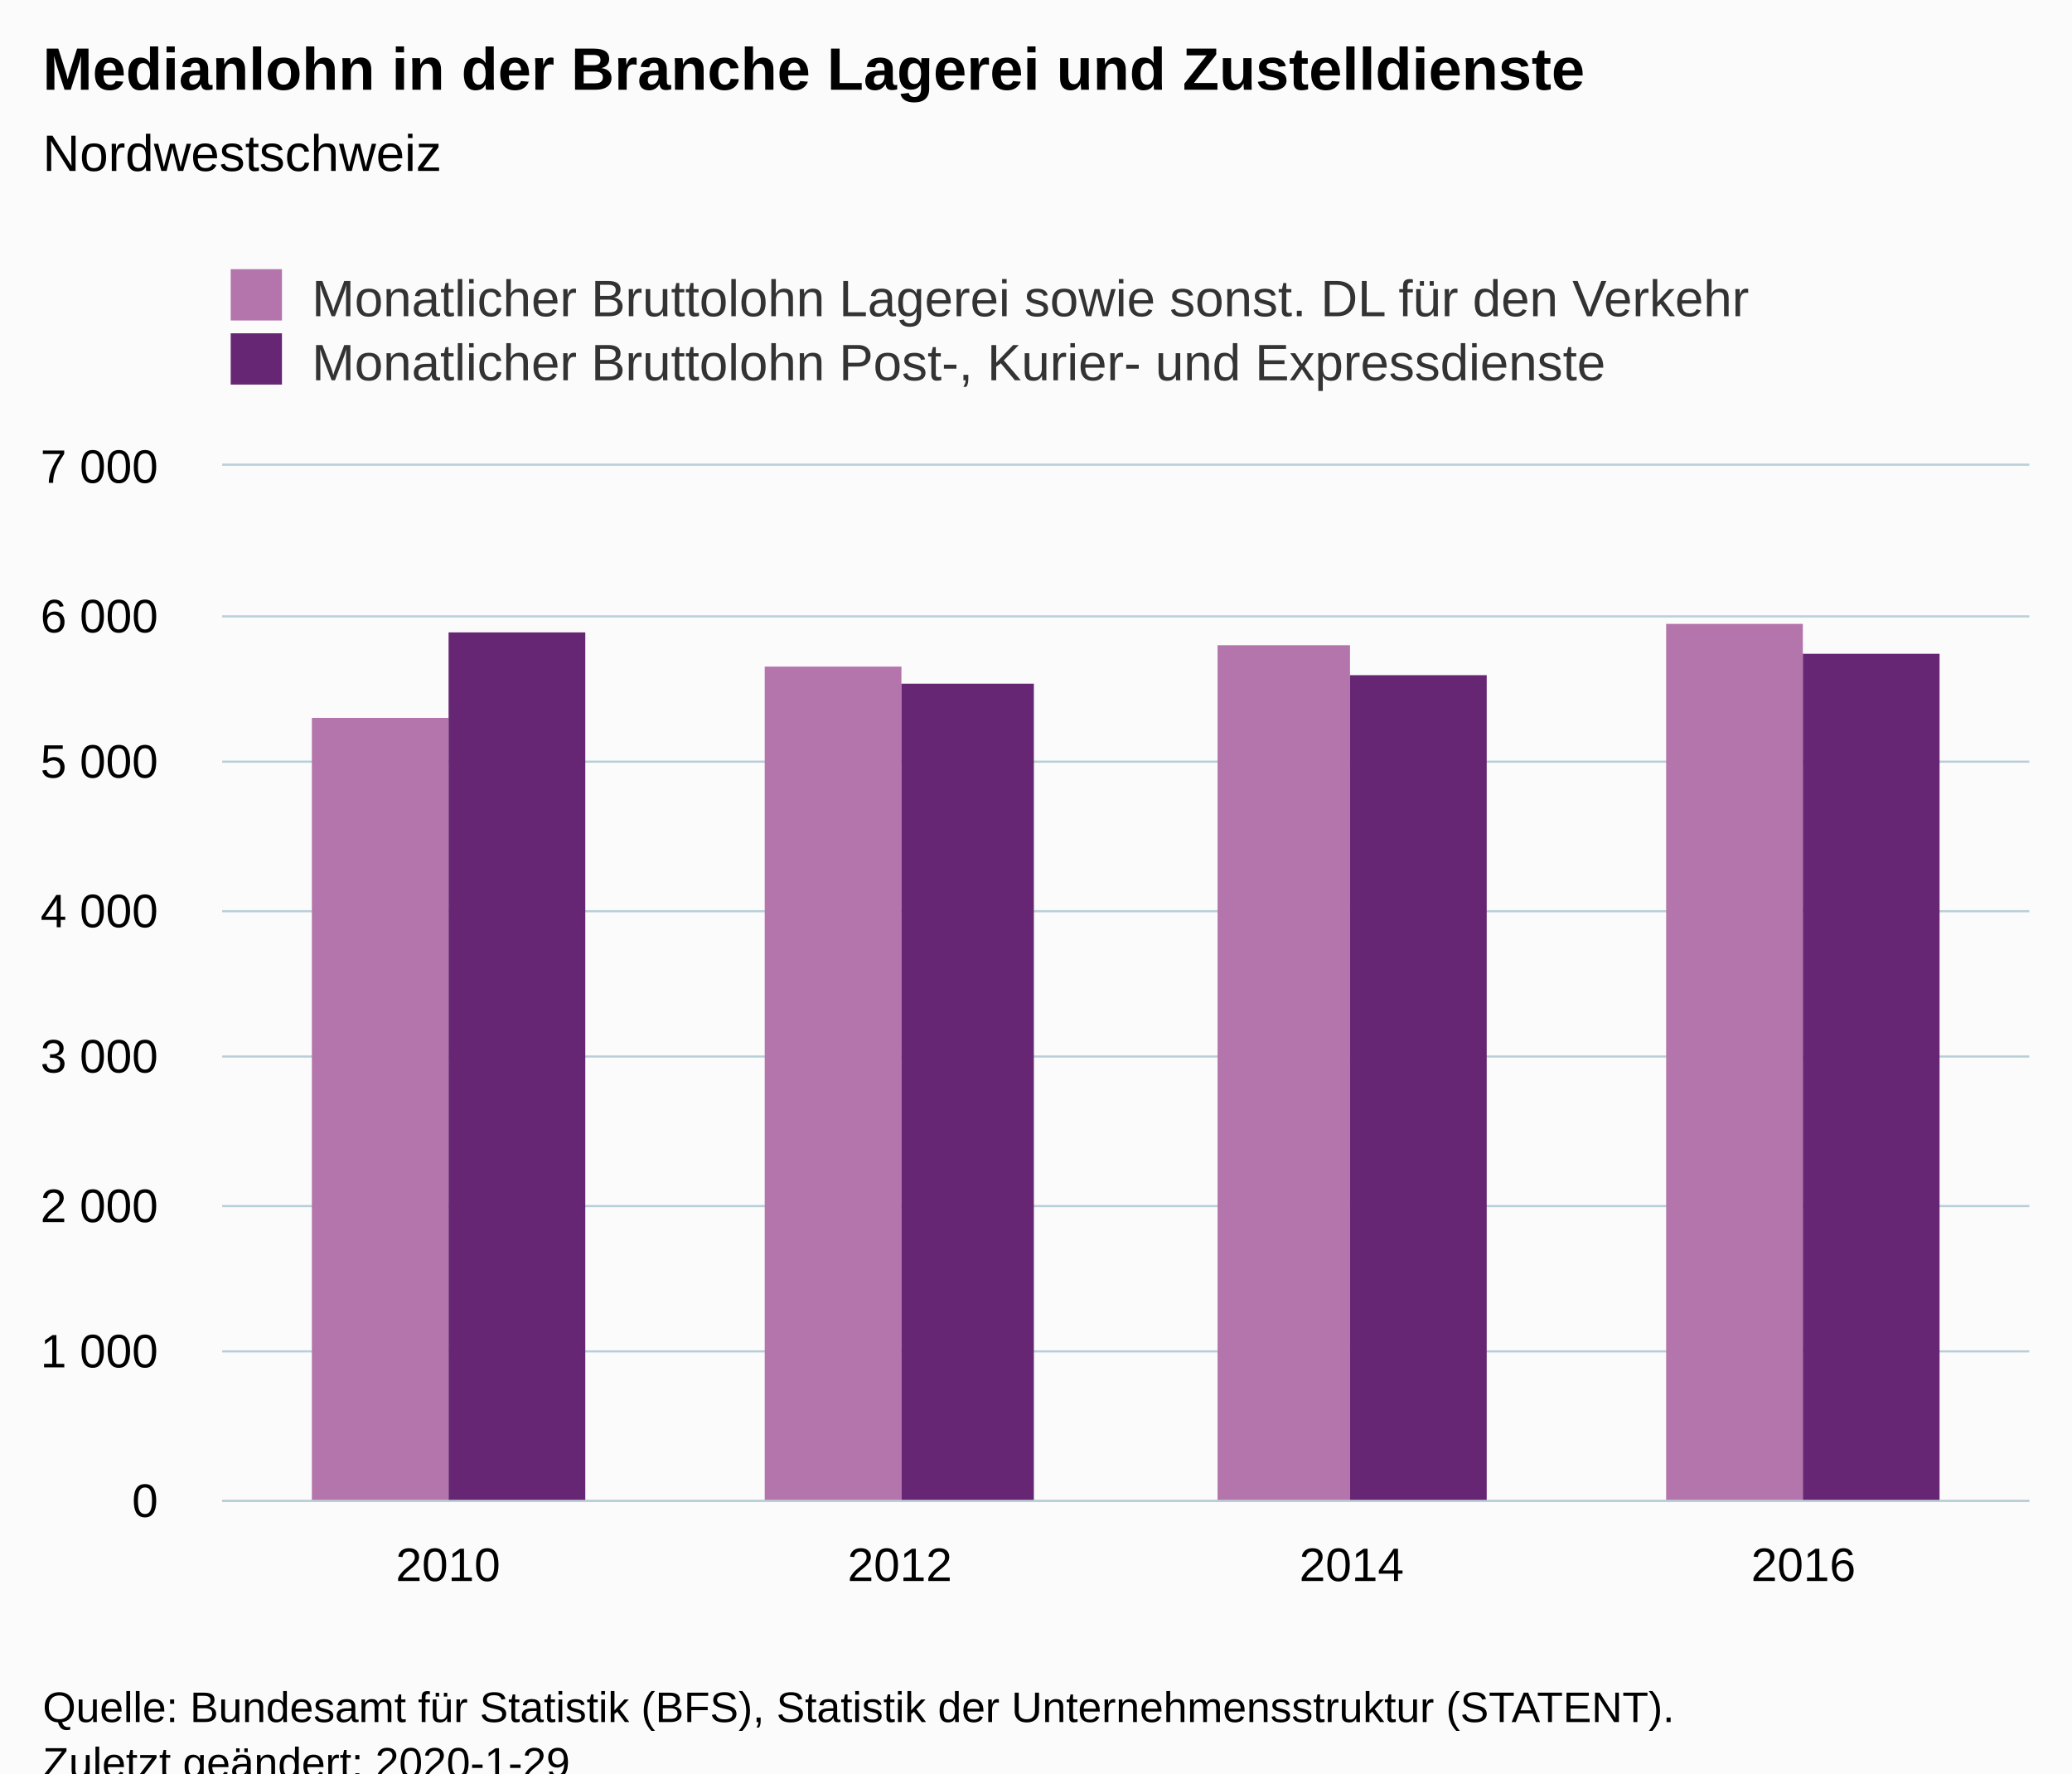
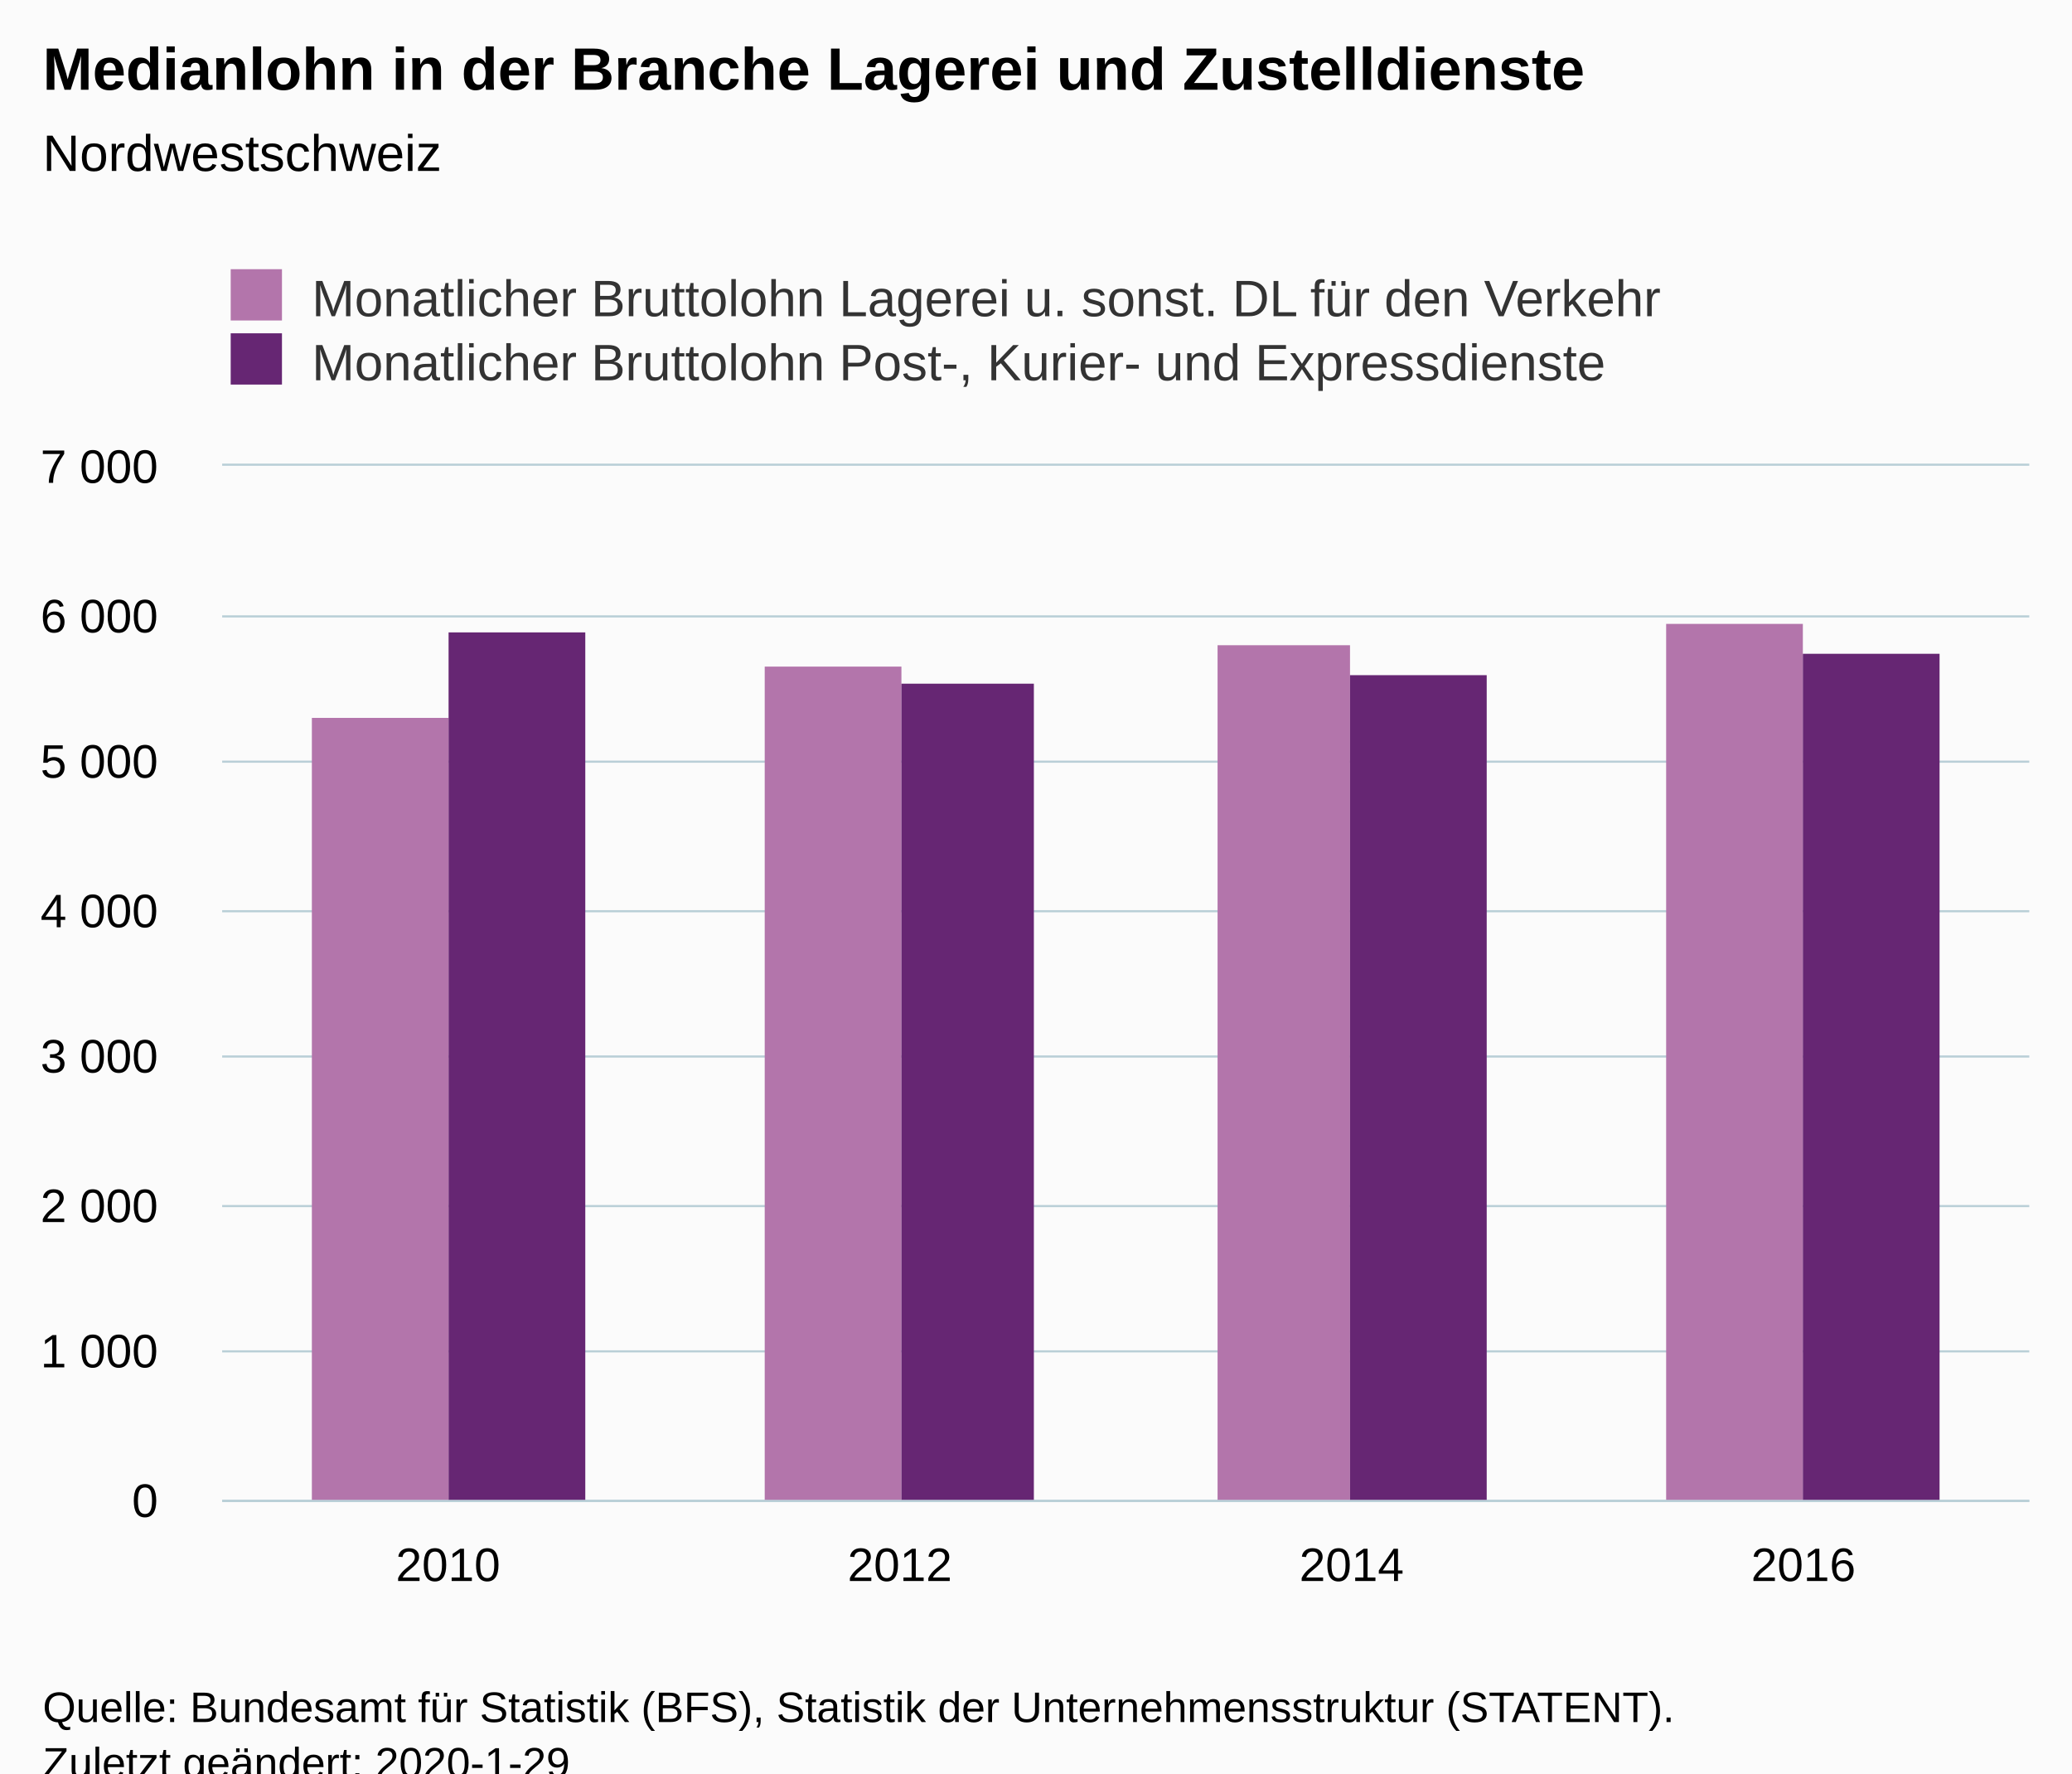
<svg xmlns="http://www.w3.org/2000/svg" version="1.1" class="highcharts-root" style="font-family:Arial;font-size:12px;" viewBox="0 0 485 415">
  <defs>
-     <clipPath id="highcharts-b7devil-6">
+     <clipPath id="highcharts-mu5w9a7-6">
      <rect x="0" y="0" width="423" height="242" fill="none" />
    </clipPath>
-     <clipPath id="highcharts-b7devil-7">
+     <clipPath id="highcharts-mu5w9a7-7">
      <rect x="0" y="0" width="423" height="242" fill="none" />
    </clipPath>
  </defs>
  <rect fill="#fbfbfb" class="highcharts-background" x="0" y="0" width="485" height="428" rx="0" ry="0" />
  <rect fill="none" class="highcharts-plot-background" x="52" y="109" width="423" height="242" />
  <g class="highcharts-pane-group" data-z-index="0" />
  <g class="highcharts-grid highcharts-xaxis-grid " data-z-index="1">
    <path fill="none" data-z-index="1" class="highcharts-grid-line" d="M 157.5 109 L 157.5 351" opacity="1" />
    <path fill="none" data-z-index="1" class="highcharts-grid-line" d="M 263.5 109 L 263.5 351" opacity="1" />
    <path fill="none" data-z-index="1" class="highcharts-grid-line" d="M 368.5 109 L 368.5 351" opacity="1" />
    <path fill="none" data-z-index="1" class="highcharts-grid-line" d="M 474.5 109 L 474.5 351" opacity="1" />
    <path fill="none" data-z-index="1" class="highcharts-grid-line" d="M 51.5 109 L 51.5 351" opacity="1" />
  </g>
  <g class="highcharts-grid highcharts-yaxis-grid " data-z-index="1">
    <path fill="none" stroke="#B9CFD7" stroke-width="0.5" data-z-index="1" class="highcharts-grid-line" d="M 52 351.25 L 475 351.25" opacity="1" />
    <path fill="none" stroke="#B9CFD7" stroke-width="0.5" data-z-index="1" class="highcharts-grid-line" d="M 52 316.25 L 475 316.25" opacity="1" />
    <path fill="none" stroke="#B9CFD7" stroke-width="0.5" data-z-index="1" class="highcharts-grid-line" d="M 52 282.25 L 475 282.25" opacity="1" />
    <path fill="none" stroke="#B9CFD7" stroke-width="0.5" data-z-index="1" class="highcharts-grid-line" d="M 52 247.25 L 475 247.25" opacity="1" />
    <path fill="none" stroke="#B9CFD7" stroke-width="0.5" data-z-index="1" class="highcharts-grid-line" d="M 52 213.25 L 475 213.25" opacity="1" />
    <path fill="none" stroke="#B9CFD7" stroke-width="0.5" data-z-index="1" class="highcharts-grid-line" d="M 52 178.25 L 475 178.25" opacity="1" />
    <path fill="none" stroke="#B9CFD7" stroke-width="0.5" data-z-index="1" class="highcharts-grid-line" d="M 52 144.25 L 475 144.25" opacity="1" />
    <path fill="none" stroke="#B9CFD7" stroke-width="0.5" data-z-index="1" class="highcharts-grid-line" d="M 52 108.75 L 475 108.75" opacity="1" />
  </g>
  <rect fill="none" class="highcharts-plot-border" data-z-index="1" x="52" y="109" width="423" height="242" />
  <g class="highcharts-axis highcharts-xaxis " data-z-index="2">
    <path fill="none" class="highcharts-axis-line" stroke="#B9CFD7" stroke-width="0.5" data-z-index="7" d="M 52 351.25 L 475 351.25" />
  </g>
  <g class="highcharts-axis highcharts-yaxis " data-z-index="2">
    <path fill="none" class="highcharts-axis-line" data-z-index="7" d="M 52 109 L 52 351" />
  </g>
  <g class="highcharts-series-group" data-z-index="3">
-     <g data-z-index="0.1" class="highcharts-series highcharts-series-0 highcharts-column-series " transform="translate(52,109) scale(1 1)" clip-path="url(#highcharts-b7devil-7)">
+     <g data-z-index="0.1" class="highcharts-series highcharts-series-0 highcharts-column-series " transform="translate(52,109) scale(1 1)" clip-path="url(#highcharts-mu5w9a7-7)">
      <rect x="21" y="59" width="32" height="184" fill="#B375AB" class="highcharts-point" />
      <rect x="127" y="47" width="32" height="196" fill="#B375AB" class="highcharts-point" />
      <rect x="233" y="42" width="31" height="201" fill="#B375AB" class="highcharts-point" />
      <rect x="338" y="37" width="32" height="206" fill="#B375AB" class="highcharts-point" />
    </g>
    <g data-z-index="0.1" class="highcharts-markers highcharts-series-0 highcharts-column-series " transform="translate(52,109) scale(1 1)" clip-path="none" />
-     <g data-z-index="0.1" class="highcharts-series highcharts-series-1 highcharts-column-series " transform="translate(52,109) scale(1 1)" clip-path="url(#highcharts-b7devil-7)">
+     <g data-z-index="0.1" class="highcharts-series highcharts-series-1 highcharts-column-series " transform="translate(52,109) scale(1 1)" clip-path="url(#highcharts-mu5w9a7-7)">
      <rect x="53" y="39" width="32" height="204" fill="#662673" class="highcharts-point" />
      <rect x="159" y="51" width="31" height="192" fill="#662673" class="highcharts-point" />
      <rect x="264" y="49" width="32" height="194" fill="#662673" class="highcharts-point" />
      <rect x="370" y="44" width="32" height="199" fill="#662673" class="highcharts-point" />
    </g>
    <g data-z-index="0.1" class="highcharts-markers highcharts-series-1 highcharts-column-series " transform="translate(52,109) scale(1 1)" clip-path="none" />
  </g>
  <text x="10" text-anchor="start" class="highcharts-title" data-z-index="4" style="color:#000000;font-size:14px;font-weight:bold;fill:#000000;" y="21">
    <tspan>Medianlohn in der Branche Lagerei und Zustelldienste</tspan>
  </text>
  <text x="10" text-anchor="start" class="highcharts-subtitle" data-z-index="4" style="color:#000000;font-size:12px;font-weight:normal;font-family:Arial;fill:#000000;" y="40">
    <tspan>Nordwestschweiz</tspan>
  </text>
  <g class="highcharts-legend" data-z-index="7" transform="translate(44,56)">
-     <rect fill="none" class="highcharts-legend-box" rx="0" ry="0" x="0" y="0" width="382" height="41" visibility="visible" />
+     <rect fill="none" class="highcharts-legend-box" rx="0" ry="0" x="0" y="0" width="359" height="41" visibility="visible" />
    <g data-z-index="1">
      <g>
        <g class="highcharts-legend-item highcharts-column-series highcharts-color-undefined highcharts-series-0" data-z-index="1" transform="translate(8,3)">
          <text x="21" style="color:#333333;font-size:12px;font-weight:normal;cursor:pointer;fill:#333333;" text-anchor="start" data-z-index="2" y="15">
-             <tspan>Monatlicher Bruttolohn Lagerei sowie sonst. DL für den Verkehr</tspan>
+             <tspan>Monatlicher Bruttolohn Lagerei u. sonst. DL für den Verkehr</tspan>
          </text>
          <rect x="2" y="4" width="12" height="12" fill="#B375AB" class="highcharts-point" data-z-index="3" />
        </g>
        <g class="highcharts-legend-item highcharts-column-series highcharts-color-undefined highcharts-series-1" data-z-index="1" transform="translate(8,18)">
          <text x="21" y="15" style="color:#333333;font-size:12px;font-weight:normal;cursor:pointer;fill:#333333;" text-anchor="start" data-z-index="2">
            <tspan>Monatlicher Bruttolohn Post-, Kurier- und Expressdienste</tspan>
          </text>
          <rect x="2" y="4" width="12" height="12" fill="#662673" class="highcharts-point" data-z-index="3" />
        </g>
      </g>
    </g>
  </g>
  <g class="highcharts-axis-labels highcharts-xaxis-labels " data-z-index="7">
    <text x="104.875" style="color:#000000;cursor:default;font-size:11px;fill:#000000;" text-anchor="middle" transform="translate(0,0)" y="370" opacity="1">2010</text>
    <text x="210.625" style="color:#000000;cursor:default;font-size:11px;fill:#000000;" text-anchor="middle" transform="translate(0,0)" y="370" opacity="1">2012</text>
    <text x="316.375" style="color:#000000;cursor:default;font-size:11px;fill:#000000;" text-anchor="middle" transform="translate(0,0)" y="370" opacity="1">2014</text>
    <text x="422.125" style="color:#000000;cursor:default;font-size:11px;fill:#000000;" text-anchor="middle" transform="translate(0,0)" y="370" opacity="1">2016</text>
  </g>
  <g class="highcharts-axis-labels highcharts-yaxis-labels " data-z-index="7">
    <text x="37" style="color:#000000;cursor:default;font-size:11px;fill:#000000;" text-anchor="end" transform="translate(0,0)" y="355" opacity="1">0</text>
    <text x="37" style="color:#000000;cursor:default;font-size:11px;fill:#000000;" text-anchor="end" transform="translate(0,0)" y="320" opacity="1">
      <tspan>1 000</tspan>
    </text>
    <text x="37" style="color:#000000;cursor:default;font-size:11px;fill:#000000;" text-anchor="end" transform="translate(0,0)" y="286" opacity="1">
      <tspan>2 000</tspan>
    </text>
    <text x="37" style="color:#000000;cursor:default;font-size:11px;fill:#000000;" text-anchor="end" transform="translate(0,0)" y="251" opacity="1">
      <tspan>3 000</tspan>
    </text>
    <text x="37" style="color:#000000;cursor:default;font-size:11px;fill:#000000;" text-anchor="end" transform="translate(0,0)" y="217" opacity="1">
      <tspan>4 000</tspan>
    </text>
    <text x="37" style="color:#000000;cursor:default;font-size:11px;fill:#000000;" text-anchor="end" transform="translate(0,0)" y="182" opacity="1">
      <tspan>5 000</tspan>
    </text>
    <text x="37" style="color:#000000;cursor:default;font-size:11px;fill:#000000;" text-anchor="end" transform="translate(0,0)" y="148" opacity="1">
      <tspan>6 000</tspan>
    </text>
    <text x="37" style="color:#000000;cursor:default;font-size:11px;fill:#000000;" text-anchor="end" transform="translate(0,0)" y="113" opacity="1">
      <tspan>7 000</tspan>
    </text>
  </g>
  <text x="10" class="highcharts-credits" text-anchor="start" data-z-index="8" style="cursor:default;color:#000000;font-size:10px;fill:#000000;" y="403">
    <tspan>Quelle: Bundesamt für Statistik (BFS), Statistik der Unternehmensstruktur (STATENT).</tspan>
    <tspan x="10" dy="13">Zuletzt geändert: 2020-1-29</tspan>
  </text>
</svg>
